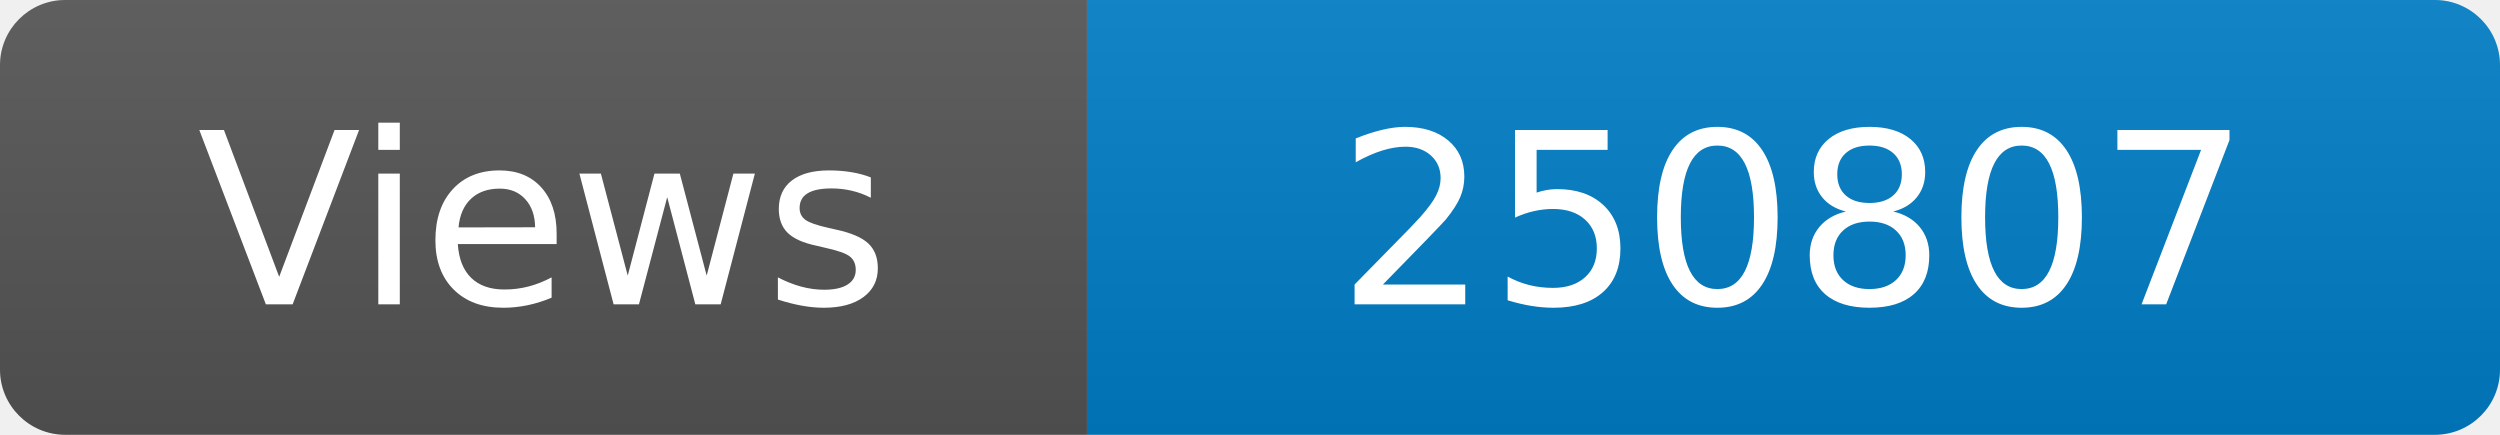
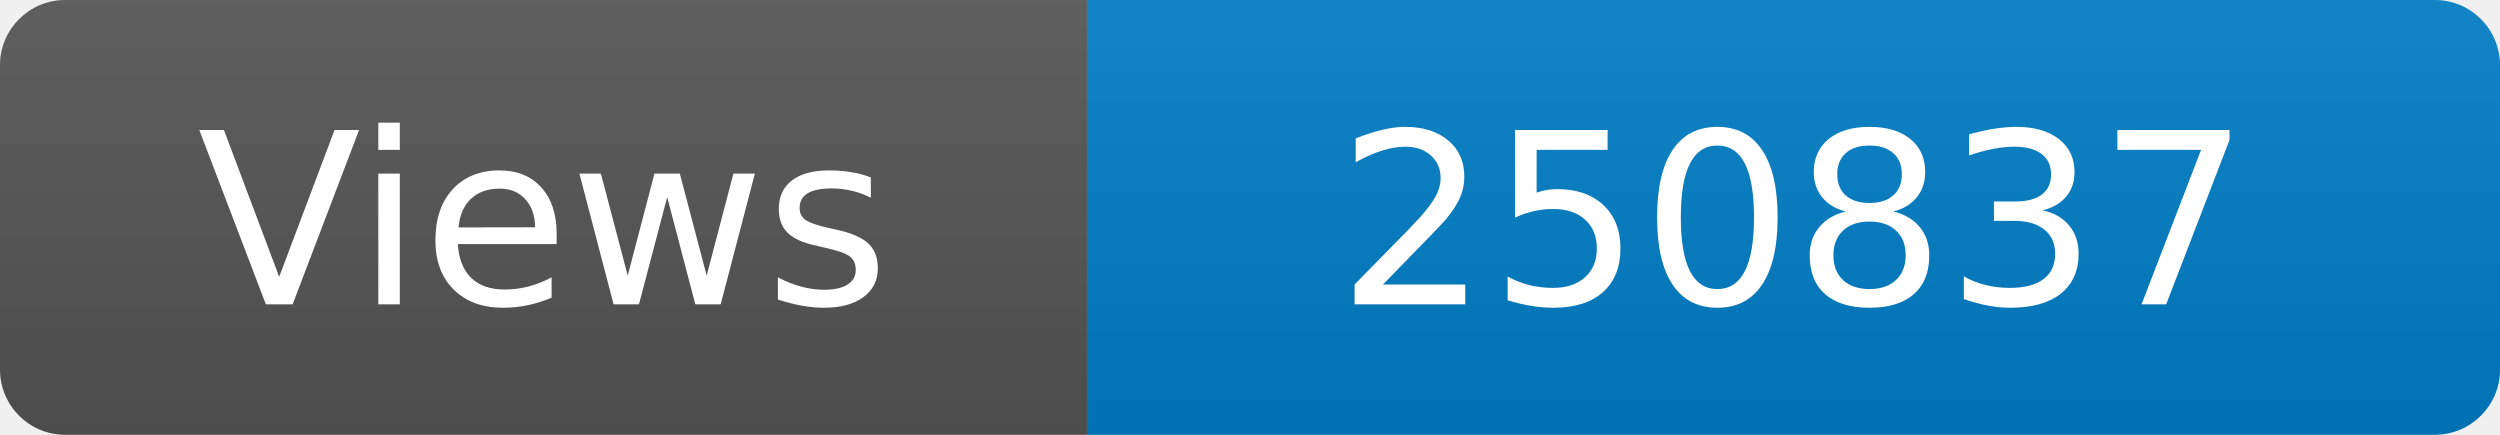
<svg xmlns="http://www.w3.org/2000/svg" width="115" height="20" role="img" aria-label="Maintained?: yes">
  <linearGradient id="s" x2="0" y2="100%">
    <stop offset="0" stop-color="#bbb" stop-opacity=".1" />
    <stop offset="1" stop-opacity=".1" />
  </linearGradient>
  <clipPath id="r">
    <rect width="115" height="20" rx="3" fill="#fff" />
  </clipPath>
  <g clip-path="url(#r)">
    <rect width="50" height="20" fill="#555" />
    <rect x="50" width="160" height="20" fill="#007ec6" />
    <rect width="115" height="20" fill="url(#s)" />
  </g>
  <g fill="#fff" text-anchor="middle" font-family="Verdana,Geneva,DejaVu Sans,sans-serif" font-size="110">
    <text x="250" y="140" transform="scale(.1)" fill="#fff">Views</text>
-     <text x="825" y="140" transform="scale(.1)" fill="#fff">250807</text>
+     <text x="825" y="140" transform="scale(.1)" fill="#fff">250837</text>
  </g>
</svg>
